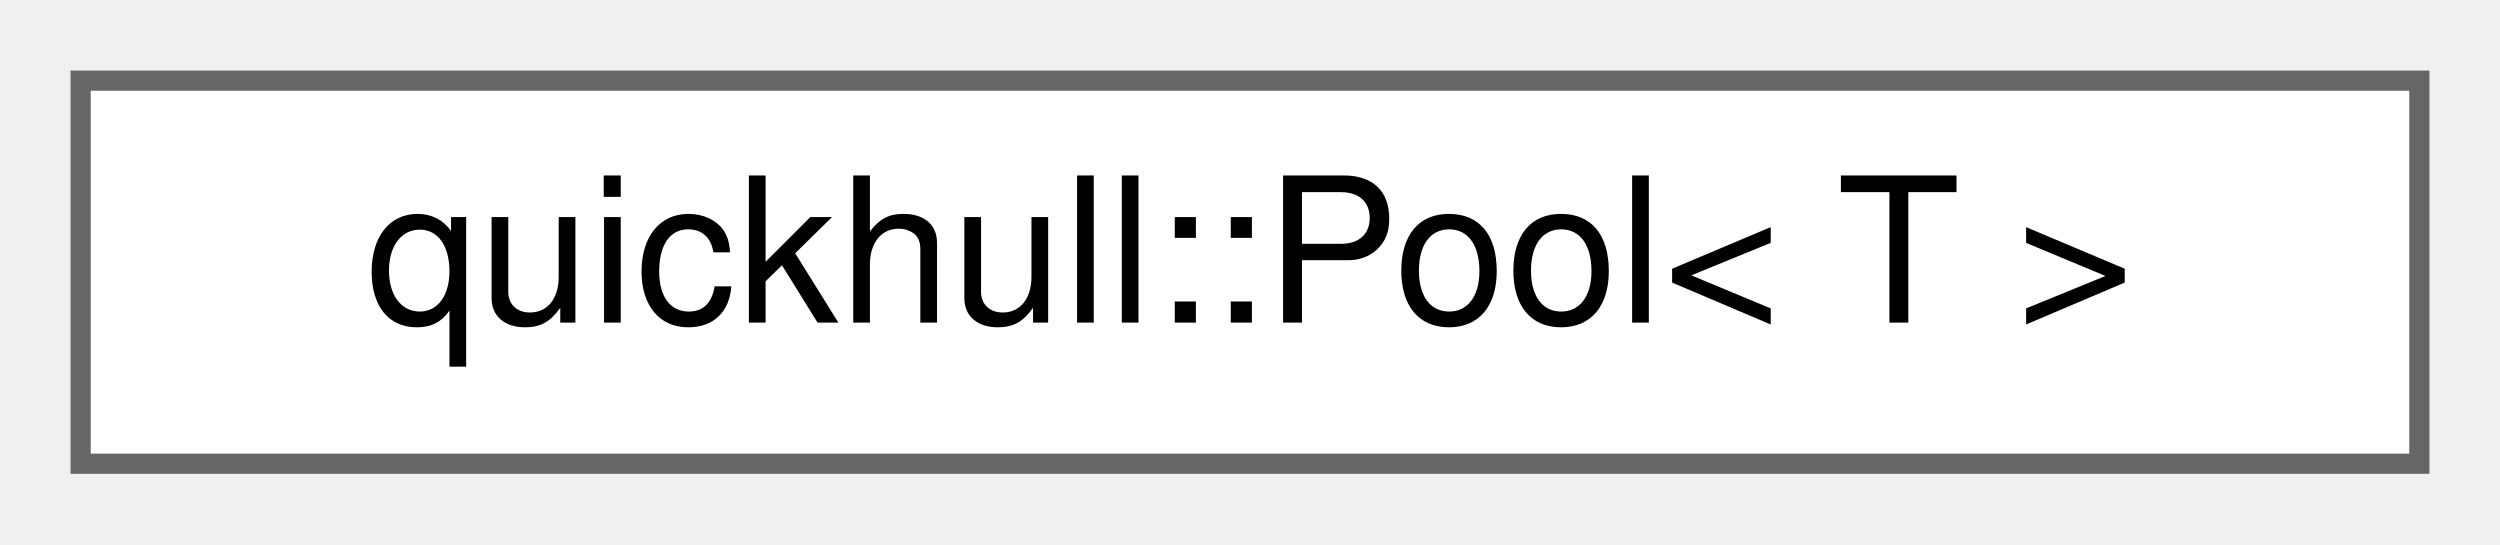
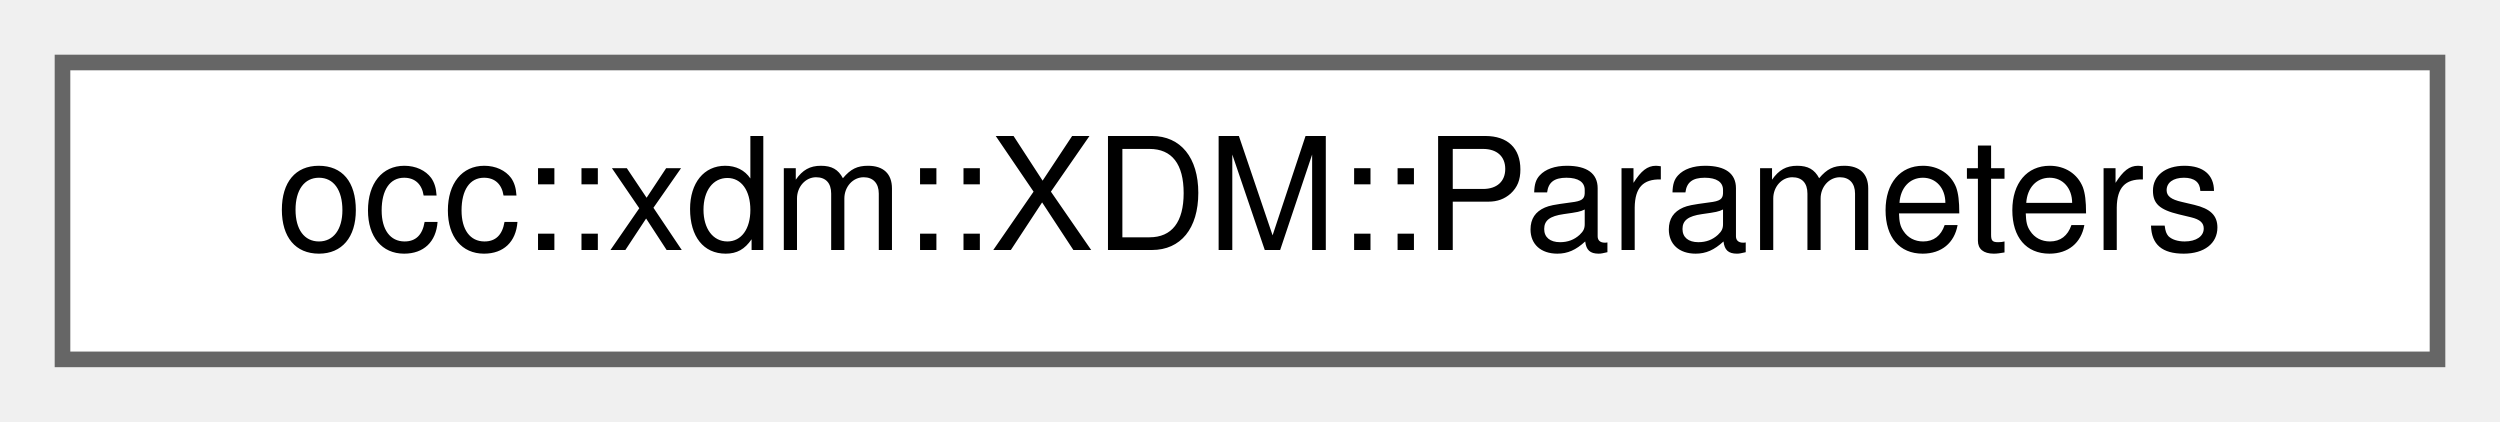
- <svg xmlns="http://www.w3.org/2000/svg" xmlns:xlink="http://www.w3.org/1999/xlink" width="124pt" height="27pt" viewBox="0.00 0.00 124.00 27.00">
+ <svg xmlns="http://www.w3.org/2000/svg" xmlns:xlink="http://www.w3.org/1999/xlink" width="160pt" height="27pt" viewBox="0.00 0.00 160.00 27.00">
  <g id="graph0" class="graph" transform="scale(1 1) rotate(0) translate(4 23)">
    <g id="Node000000" class="node">
      <g id="a_Node000000">
-         <a xlink:href="classquickhull_1_1Pool.html" target="_top" xlink:title=" ">
-           <polygon fill="white" stroke="#666666" points="116,-19 0,-19 0,0 116,0 116,-19" />
-           <text text-anchor="middle" x="58" y="-7" font-family="Helvetica,sans-Serif" font-size="10.00">quickhull::Pool&lt; T &gt;</text>
+         <a xlink:href="structocc_1_1xdm_1_1XDM_1_1Parameters.html" target="_top" xlink:title=" ">
+           <polygon fill="white" stroke="#666666" points="152,-19 0,-19 0,0 152,0 152,-19" />
+           <text text-anchor="middle" x="76" y="-7" font-family="Helvetica,sans-Serif" font-size="10.00">occ::xdm::XDM::Parameters</text>
        </a>
      </g>
    </g>
  </g>
</svg>
